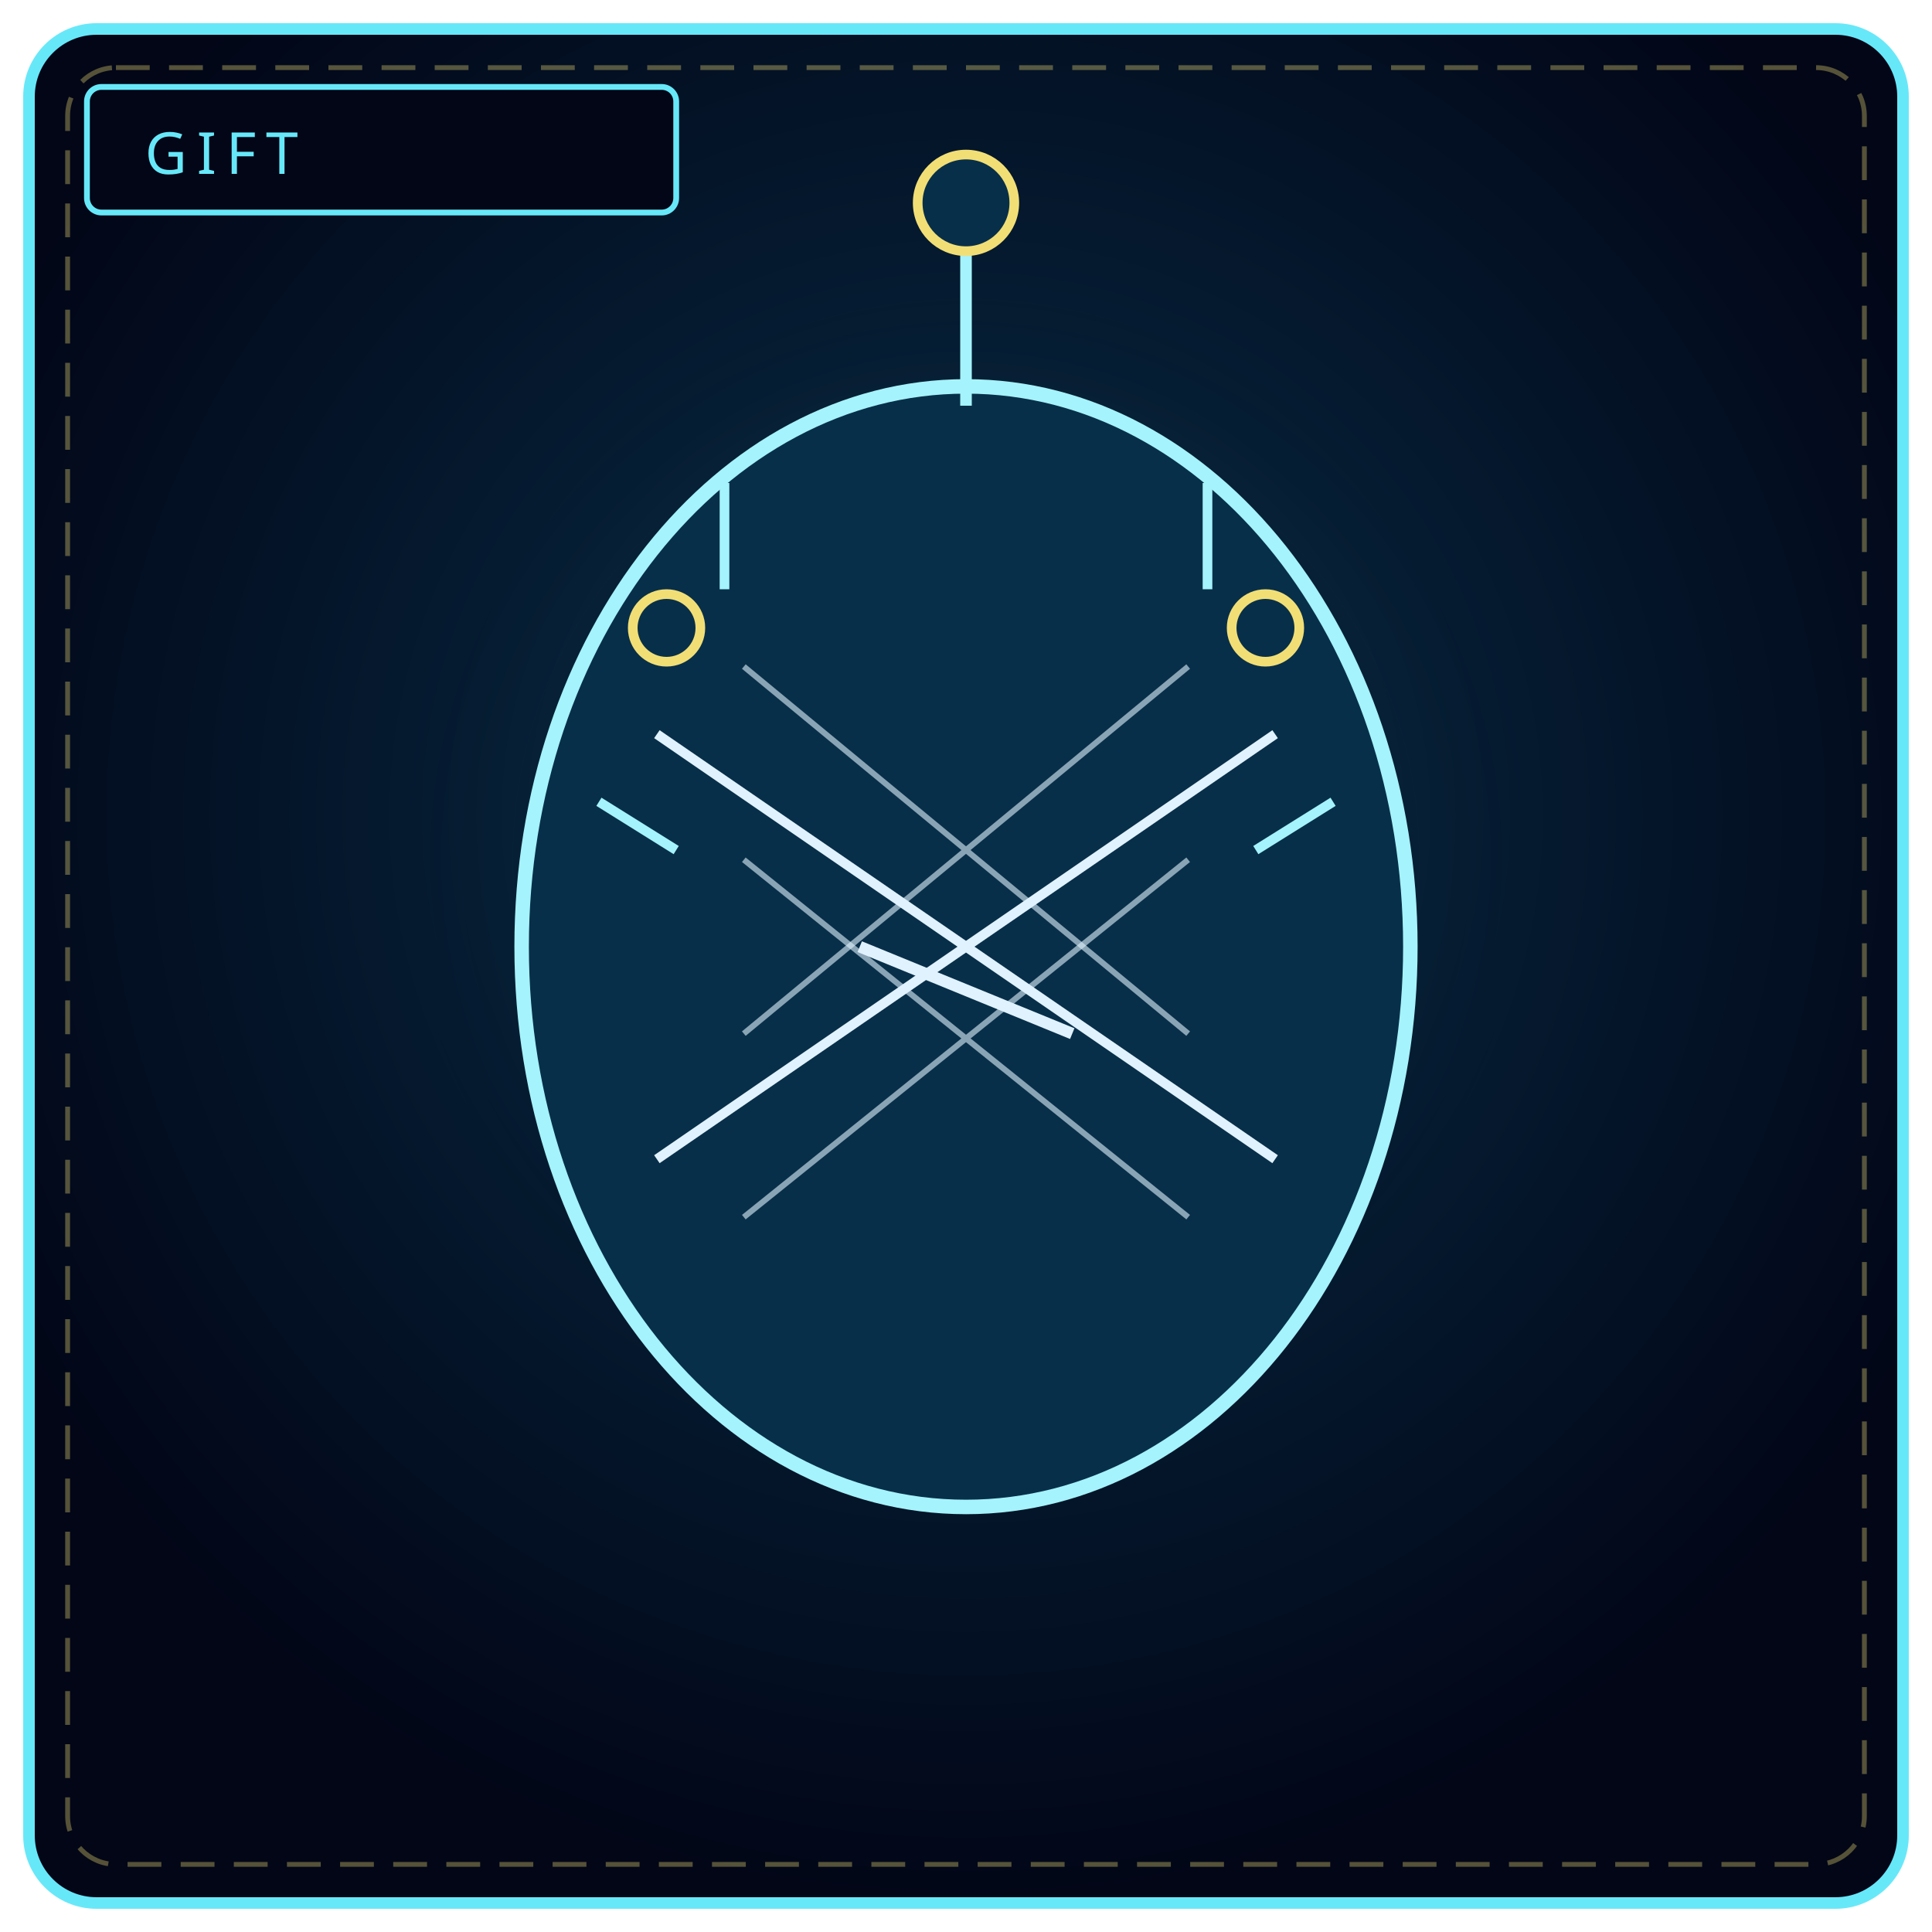
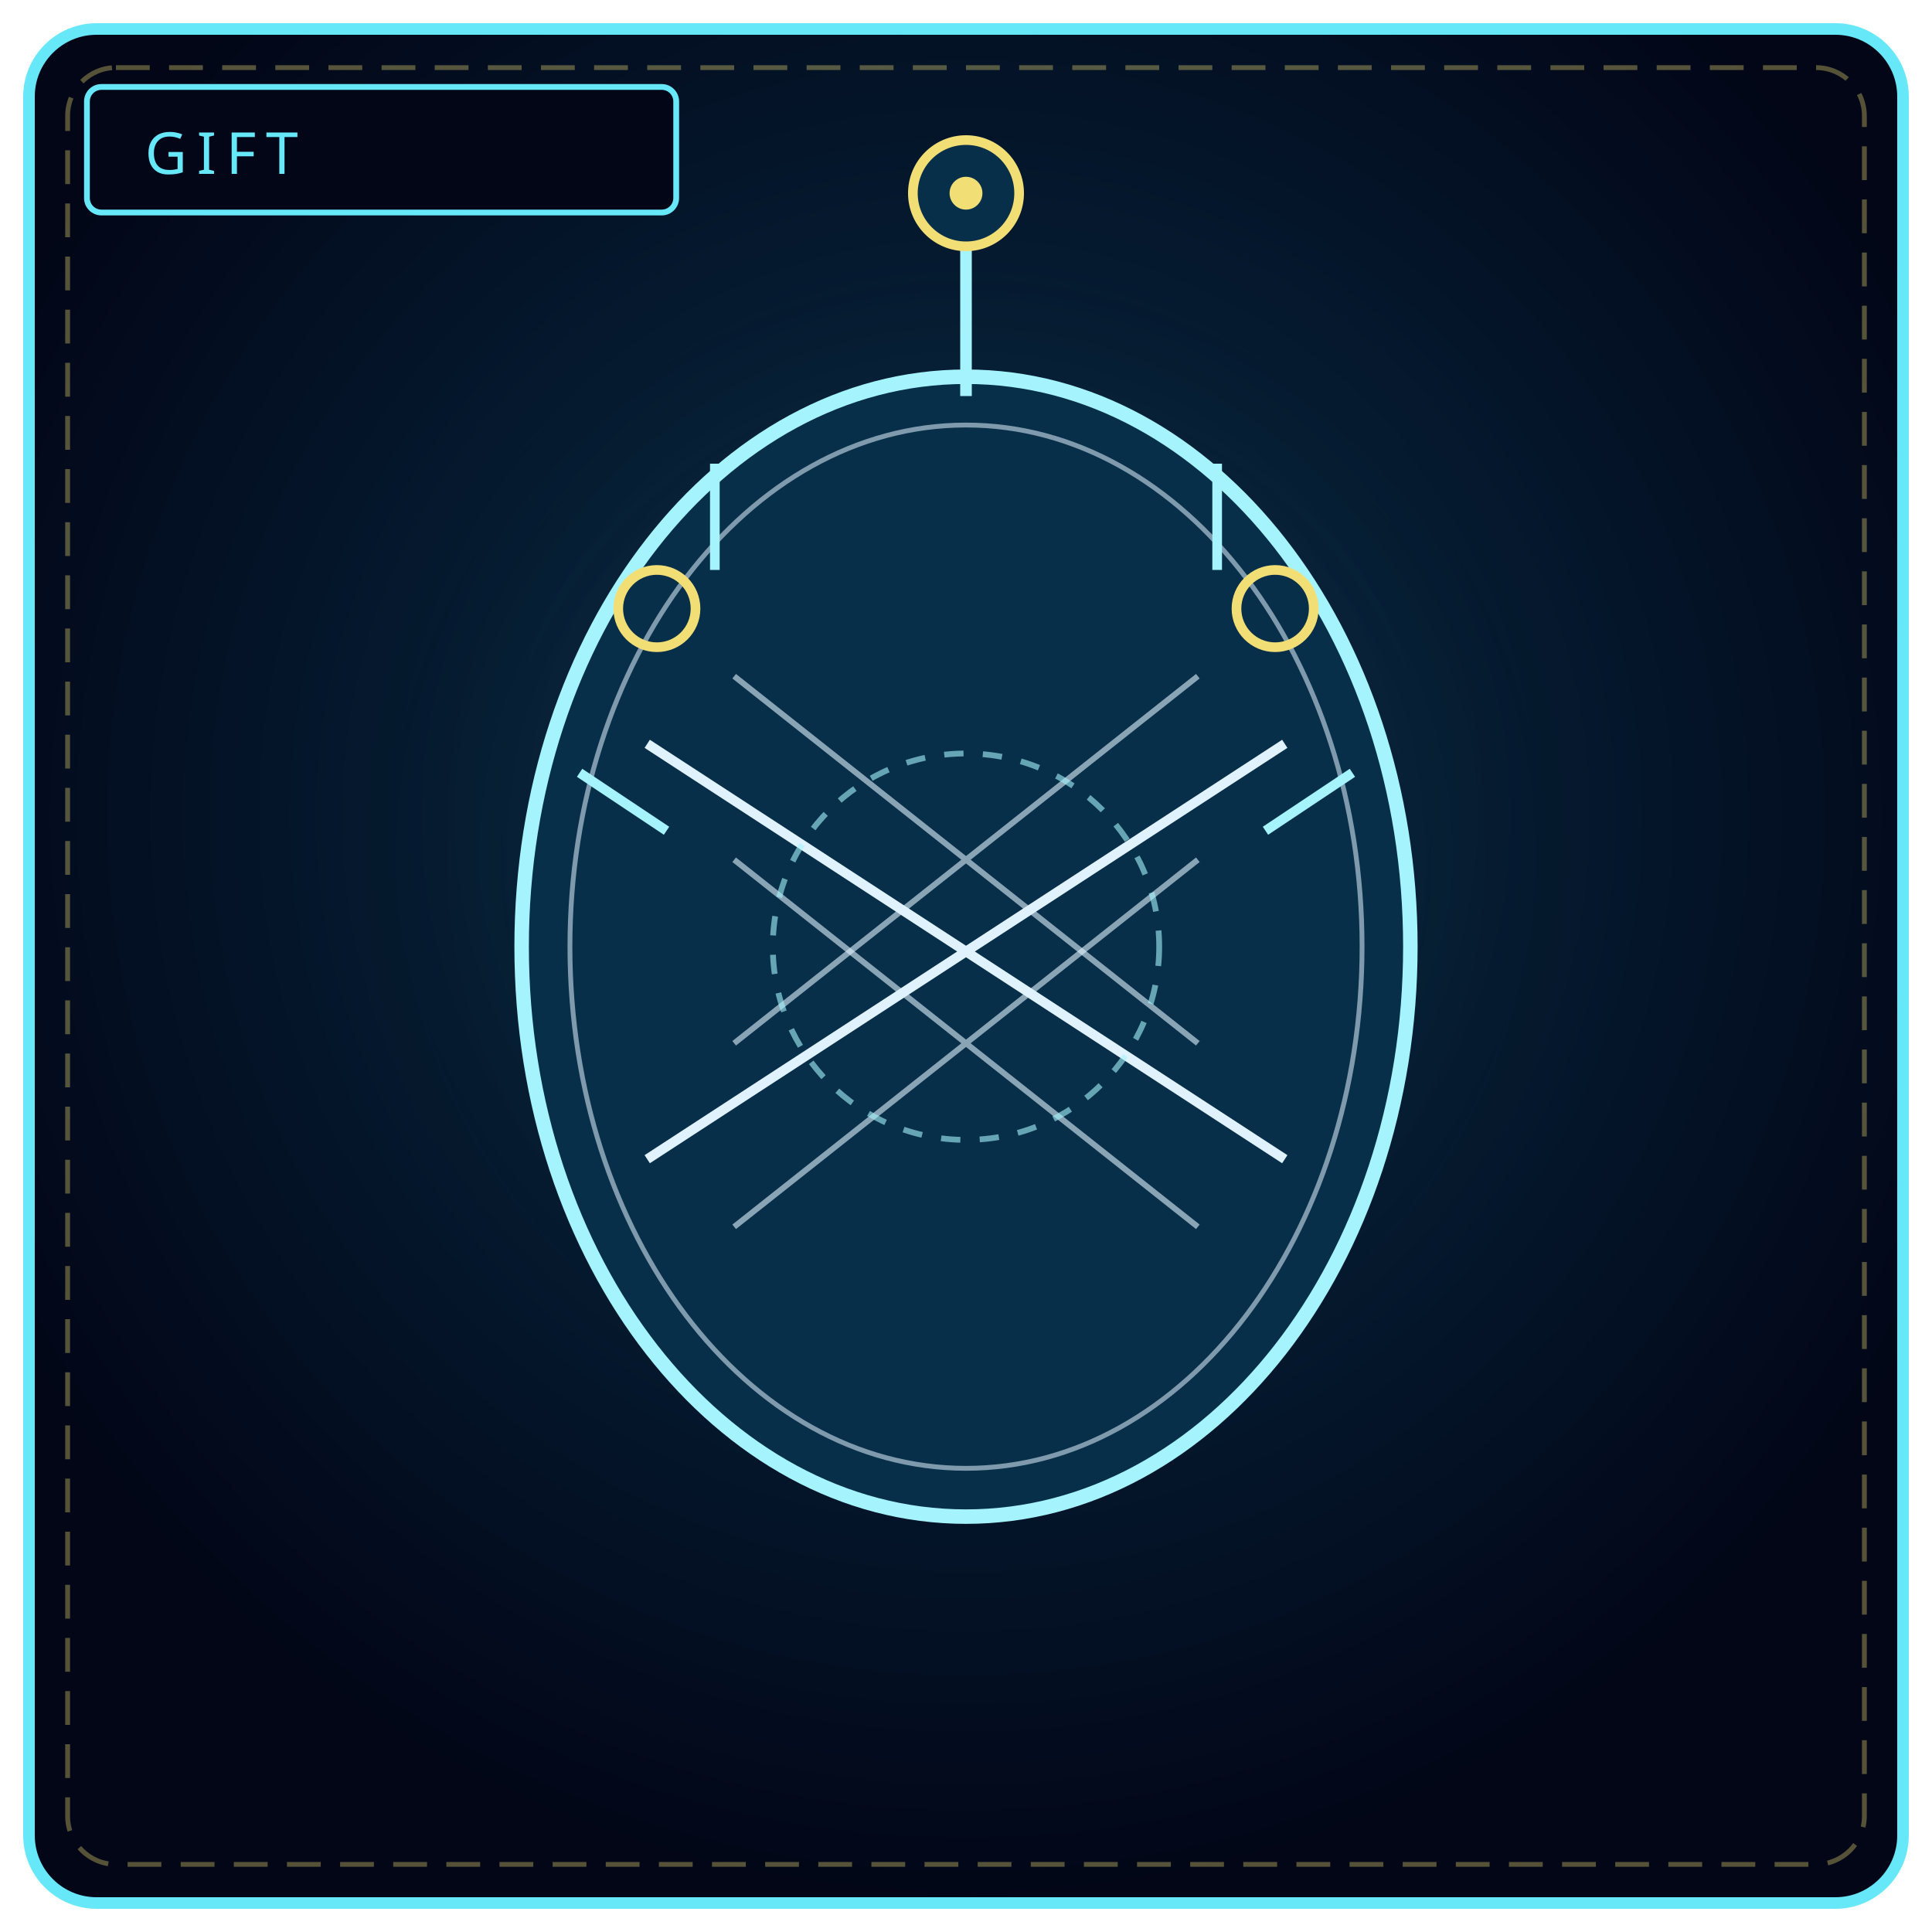
<svg xmlns="http://www.w3.org/2000/svg" viewBox="0 0 400 400" width="100%" height="100%" role="img" aria-label="THE FORGOTTEN MASK">
  <defs>
    <radialGradient id="bg009" cx="50%" cy="42%" r="58%">
      <stop offset="0%" stop-color="#082f49" />
      <stop offset="100%" stop-color="#020617" />
    </radialGradient>
-     <radialGradient id="g0009" cx="50%" cy="46%" r="46%">
-       <stop offset="0%" stop-color="#67e8f9" stop-opacity=".22" />
+     <radialGradient id="g0009" cx="50%" cy="46%" r="50%">
+       <stop offset="0%" stop-color="#67e8f9" stop-opacity=".2" />
      <stop offset="100%" stop-color="#000" stop-opacity="0" />
    </radialGradient>
  </defs>
  <rect x="6" y="6" width="388" height="388" rx="14" fill="url(#bg009)" stroke="#67e8f9" stroke-width="2.4" />
  <rect x="14" y="14" width="372" height="372" rx="10" fill="none" stroke="#f1df76" stroke-width="1" stroke-dasharray="7 4" opacity=".35" />
  <circle cx="200" cy="188" r="132" fill="url(#g0009)" />
  <rect x="18" y="18" width="122" height="26" rx="3" fill="#020617" stroke="#67e8f9" stroke-width="1.2" />
  <text x="30" y="36" fill="#67e8f9" font-family="Impact, Arial Black, sans-serif" font-size="12" letter-spacing="2">GIFT</text>
-   <ellipse cx="200" cy="196" rx="92" ry="116" fill="#082f49" stroke="#a5f3fc" stroke-width="3" />
-   <path d="M136 152 L264 240 M264 152 L136 240" stroke="#e0f2fe" stroke-width="2" />
-   <path d="M154 138 L246 214 M246 138 L154 214" stroke="#e0f2fe" stroke-width="1.2" opacity=".6" />
-   <path d="M154 252 L246 178 M246 252 L154 178" stroke="#e0f2fe" stroke-width="1.2" opacity=".6" />
-   <path d="M178 196 L222 214" stroke="#e0f2fe" stroke-width="2.4" />
-   <path d="M200 84 L200 46" stroke="#a5f3fc" stroke-width="2.4" />
-   <circle cx="200" cy="42" r="10" fill="#082f49" stroke="#f1df76" stroke-width="2" />
-   <path d="M150 100 L150 122 M250 100 L250 122" stroke="#a5f3fc" stroke-width="2" />
-   <circle cx="138" cy="130" r="7" fill="none" stroke="#f1df76" stroke-width="2" />
-   <circle cx="262" cy="130" r="7" fill="none" stroke="#f1df76" stroke-width="2" />
-   <path d="M124 166 L140 176 M276 166 L260 176" stroke="#a5f3fc" stroke-width="2" />
+   <ellipse cx="200" cy="196" rx="92" ry="118" fill="#082f49" stroke="#a5f3fc" stroke-width="3" />
+   <ellipse cx="200" cy="196" rx="82" ry="108" fill="none" stroke="#e0f2fe" stroke-width="1" opacity=".55" />
+   <path d="M134 154 L266 240 M266 154 L134 240" stroke="#e0f2fe" stroke-width="2" />
+   <path d="M152 140 L248 216 M248 140 L152 216" stroke="#e0f2fe" stroke-width="1.2" opacity=".6" />
+   <path d="M152 254 L248 178 M248 254 L152 178" stroke="#e0f2fe" stroke-width="1.2" opacity=".6" />
+   <circle cx="200" cy="196" r="40" fill="none" stroke="#a5f3fc" stroke-width="1.2" opacity=".6" stroke-dasharray="4 4" />
+   <path d="M200 82 L200 44" stroke="#a5f3fc" stroke-width="2.4" />
+   <circle cx="200" cy="40" r="11" fill="#082f49" stroke="#f1df76" stroke-width="2" />
+   <circle cx="200" cy="40" r="3.4" fill="#f1df76" />
+   <path d="M148 96 L148 118 M252 96 L252 118" stroke="#a5f3fc" stroke-width="2" />
+   <circle cx="136" cy="126" r="8" fill="none" stroke="#f1df76" stroke-width="2" />
+   <circle cx="264" cy="126" r="8" fill="none" stroke="#f1df76" stroke-width="2" />
+   <path d="M120 160 L138 172 M280 160 L262 172" stroke="#a5f3fc" stroke-width="2" />
</svg>
